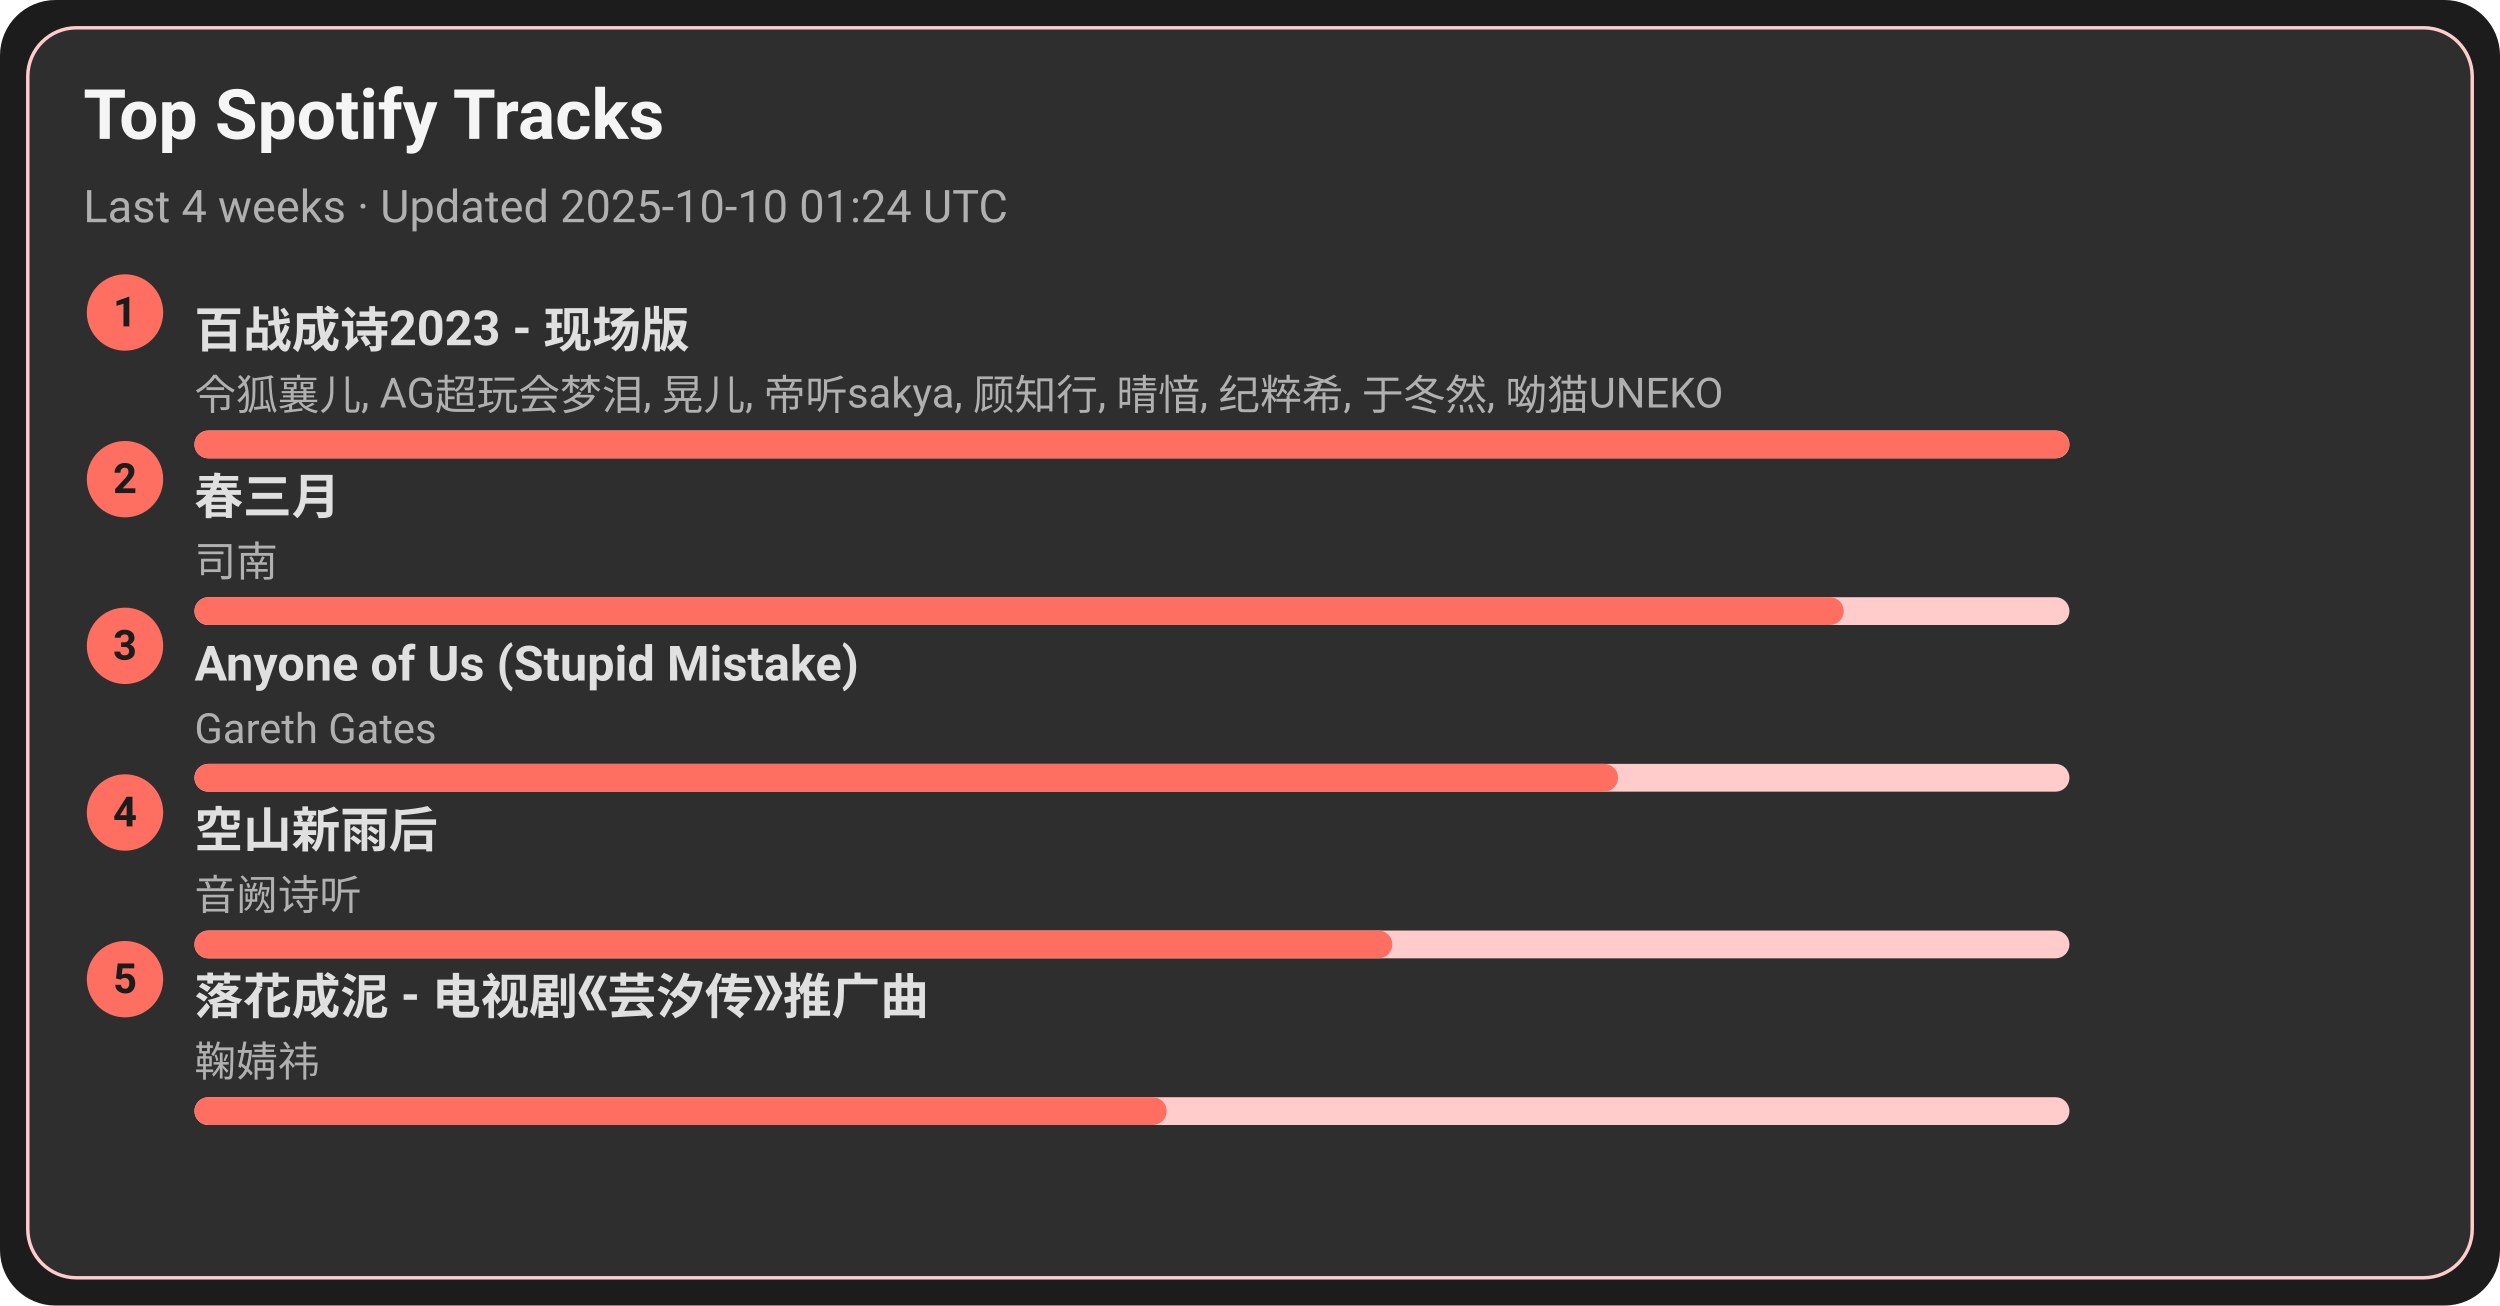
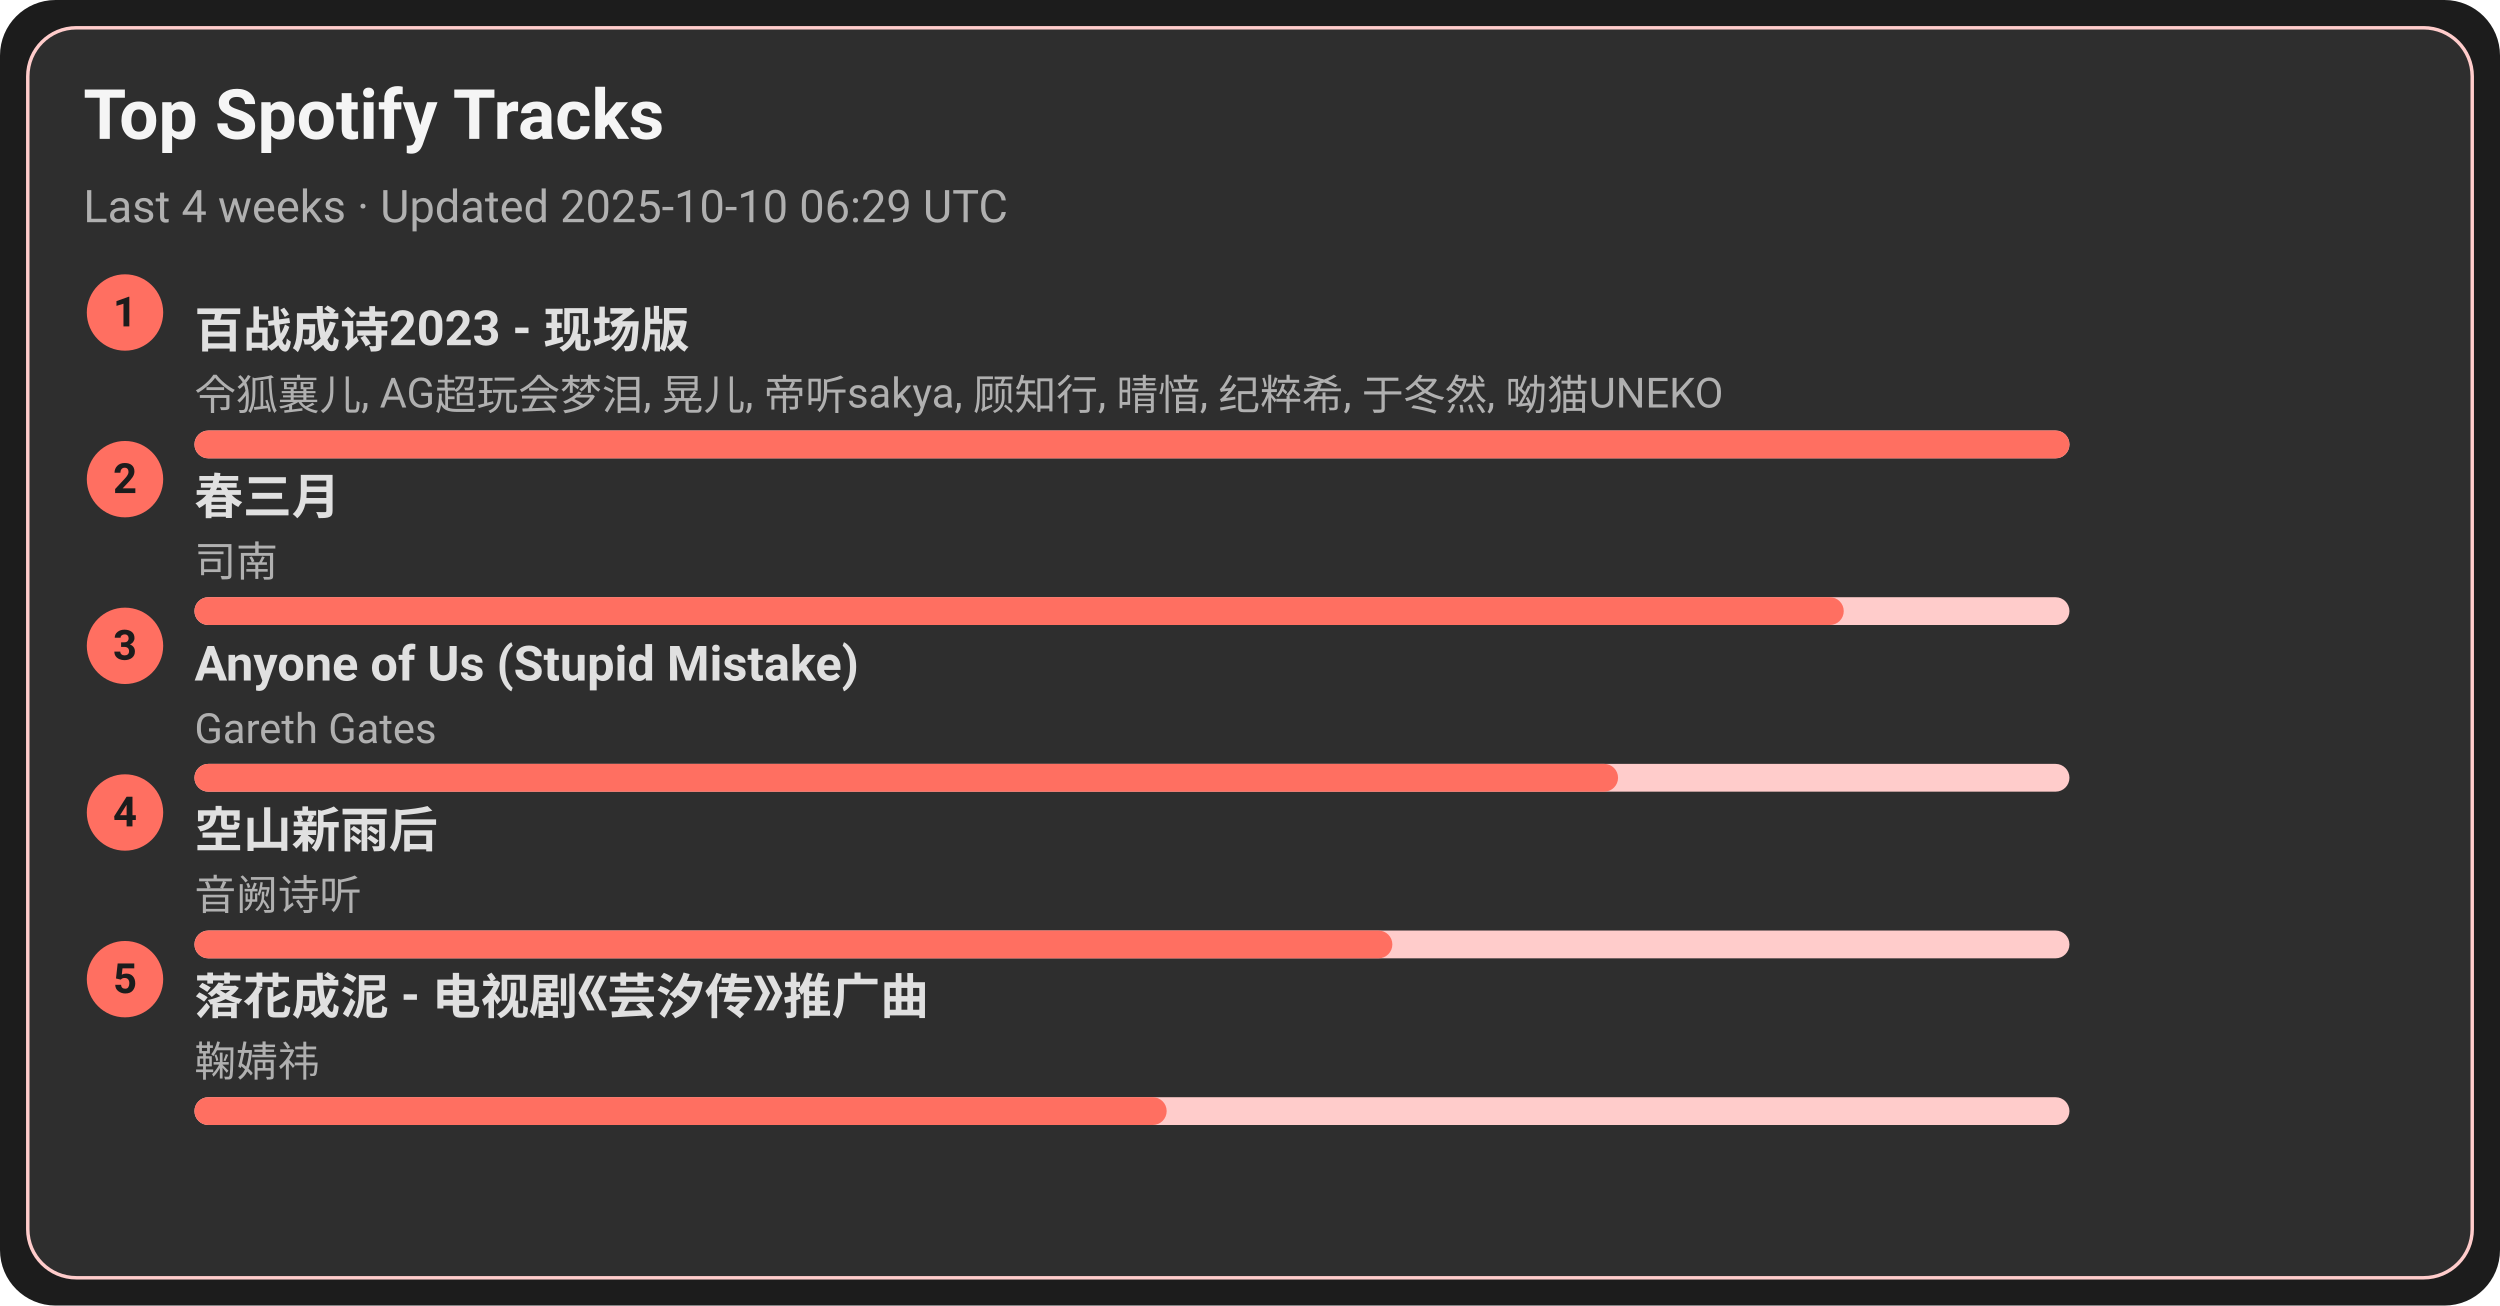
<svg xmlns="http://www.w3.org/2000/svg" width="720" height="376" viewBox="0 0 720 376">
  <style>text{font-family:-apple-system,BlinkMacSystemFont,Segoe UI,Roboto,Ubuntu,Helvetica Neue,Arial,Noto Sans,sans-serif}</style>
  <rect width="720" height="376" rx="16" fill="#1c1c1c" />
  <rect x="8" y="8" width="704" height="360" rx="14" fill="#2e2e2e" stroke="#ffcccb" />
  <text x="24" y="40" font-size="20" fill="#f5f5f5" font-weight="600">Top Spotify Tracks</text>
-   <text x="24" y="64" font-size="13" fill="#b0b0b0">Last 4 weeks · Updated 2025-10-10 01:24 UTC</text>
+   <text x="24" y="64" font-size="13" fill="#b0b0b0">Last 4 weeks · Updated 2025-10-10 06:29 UTC</text>
  <circle cx="36" cy="90" r="11" fill="#ff6f61" />
  <text x="36" y="94" text-anchor="middle" font-size="12" fill="#1c1c1c" font-weight="700">1</text>
  <a href="https://open.spotify.com/track/2gttnS8fWnDwziLFt2TLEi" target="_blank" rel="noopener noreferrer">
    <text x="56" y="100" font-size="14" fill="#e0e0e0" font-weight="600">百战成诗2023 - 现场版</text>
  </a>
  <text x="56" y="118" font-size="12" fill="#b0b0b0">令狐襄儿, AG超玩会梦泪, 晃儿, 帝听sakya, 顾知行, 晴愔, 纪粹希, 于冬然, 呦猫UNEKO</text>
  <rect x="56" y="124" width="540" height="8" rx="4" fill="#ffcccb" />
  <rect x="56" y="124" width="540" height="8" rx="4" fill="#ff6f61" />
  <circle cx="36" cy="138" r="11" fill="#ff6f61" />
  <text x="36" y="142" text-anchor="middle" font-size="12" fill="#1c1c1c" font-weight="700">2</text>
  <a href="https://open.spotify.com/track/5A9BOP4WTk2UayDlMb8w98" target="_blank" rel="noopener noreferrer">
    <text x="56" y="148" font-size="14" fill="#e0e0e0" font-weight="600">春三月</text>
  </a>
  <text x="56" y="166" font-size="12" fill="#b0b0b0">司南</text>
  <rect x="56" y="172" width="540" height="8" rx="4" fill="#ffcccb" />
  <rect x="56" y="172" width="475" height="8" rx="4" fill="#ff6f61" />
  <circle cx="36" cy="186" r="11" fill="#ff6f61" />
  <text x="36" y="190" text-anchor="middle" font-size="12" fill="#1c1c1c" font-weight="700">3</text>
  <a href="https://open.spotify.com/track/7KZo8AI9F3Vnn3FXEYBL9f" target="_blank" rel="noopener noreferrer">
    <text x="56" y="196" font-size="14" fill="#e0e0e0" font-weight="600">Anyone of Us (Stupid Mistake)</text>
  </a>
  <text x="56" y="214" font-size="12" fill="#b0b0b0">Gareth Gates</text>
  <rect x="56" y="220" width="540" height="8" rx="4" fill="#ffcccb" />
  <rect x="56" y="220" width="410" height="8" rx="4" fill="#ff6f61" />
  <circle cx="36" cy="234" r="11" fill="#ff6f61" />
  <text x="36" y="238" text-anchor="middle" font-size="12" fill="#1c1c1c" font-weight="700">4</text>
  <a href="https://open.spotify.com/track/7c1D58U8AIVOGlYzh5U6sk" target="_blank" rel="noopener noreferrer">
    <text x="56" y="244" font-size="14" fill="#e0e0e0" font-weight="600">空山新雨后</text>
  </a>
  <text x="56" y="262" font-size="12" fill="#b0b0b0">音阙诗听</text>
  <rect x="56" y="268" width="540" height="8" rx="4" fill="#ffcccb" />
  <rect x="56" y="268" width="345" height="8" rx="4" fill="#ff6f61" />
  <circle cx="36" cy="282" r="11" fill="#ff6f61" />
  <text x="36" y="286" text-anchor="middle" font-size="12" fill="#1c1c1c" font-weight="700">5</text>
  <a href="https://open.spotify.com/track/3kOZsJz3crGIWWHeoCNa0O" target="_blank" rel="noopener noreferrer">
    <text x="56" y="292" font-size="14" fill="#e0e0e0" font-weight="600">落花成泥 - 电视剧《芸汐传》推广曲</text>
  </a>
  <text x="56" y="310" font-size="12" fill="#b0b0b0">鞠婧祎</text>
  <rect x="56" y="316" width="540" height="8" rx="4" fill="#ffcccb" />
  <rect x="56" y="316" width="280" height="8" rx="4" fill="#ff6f61" />
</svg>
